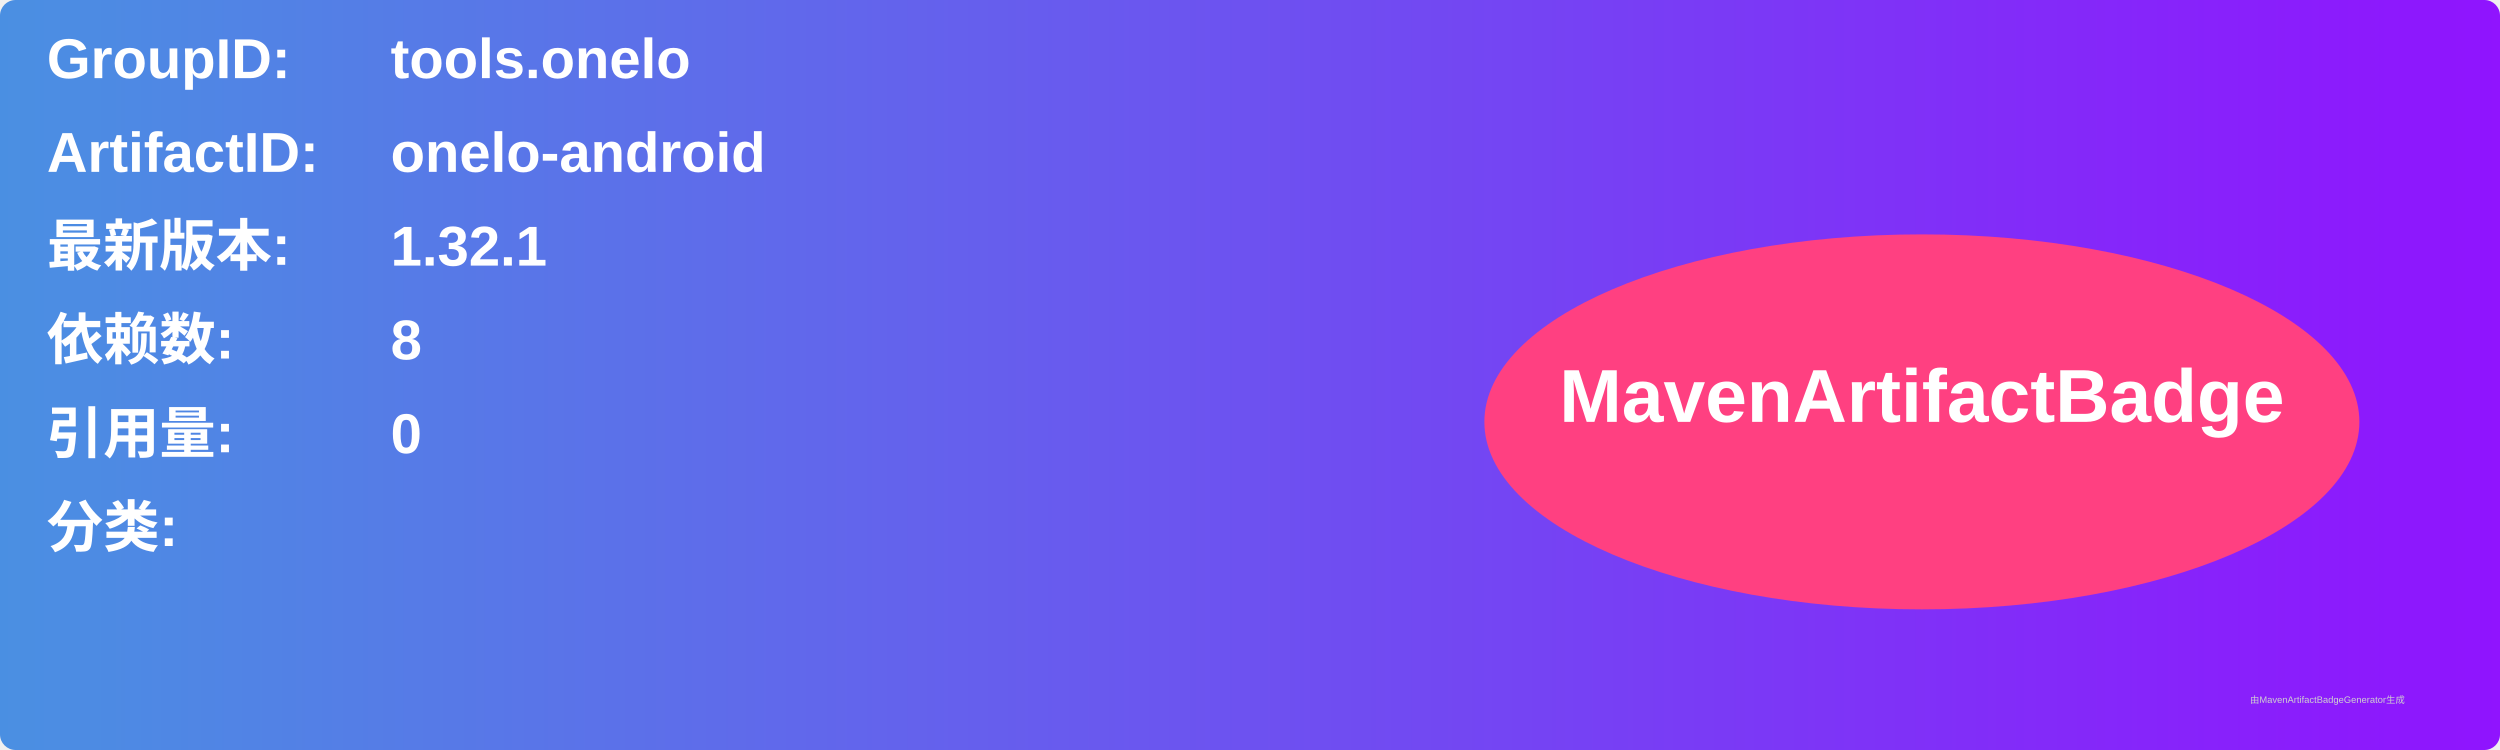
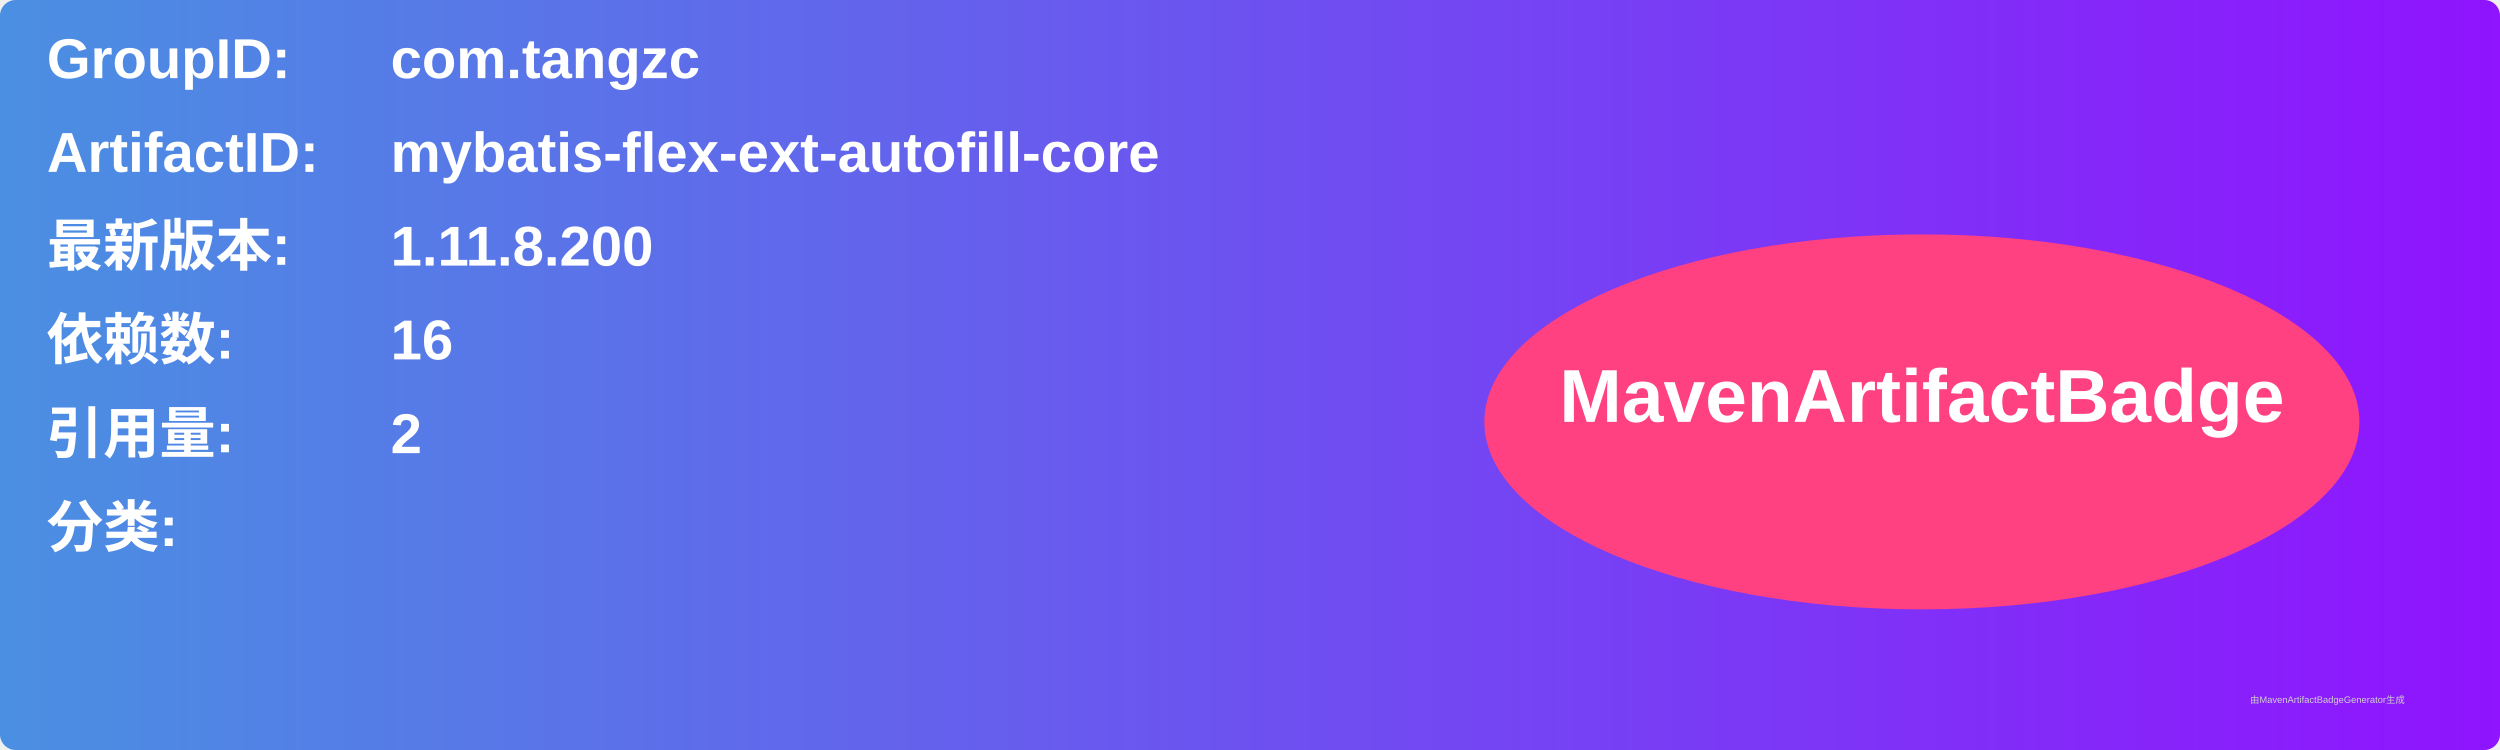
<svg xmlns="http://www.w3.org/2000/svg" width="800" height="240" viewBox="0 0 800 240">
  <linearGradient id="grad" x1="0%" y1="0%" x2="100%" y2="0%">
    <stop offset="0%" stop-color="#4a90e2" />
    <stop offset="100%" stop-color="#9013fe" />
  </linearGradient>
  <rect width="100%" height="100%" rx="5" ry="5" fill="url(#grad)" />
  <g transform="translate(15, 15)">
    <text x="0" y="10" font-family="Arial" font-size="18" fill="white" font-weight="bold" width="260">GroupID:</text>
-     <text x="110" y="10" font-family="Arial" font-size="18" fill="white" font-weight="bold" width="460">tools.onelo</text>
+     <text x="110" y="10" font-family="Arial" font-size="18" fill="white" font-weight="bold" width="460">com.tangzc</text>
    <text x="0" y="40" font-family="Arial" font-size="18" fill="white" font-weight="bold" width="260">ArtifactID:</text>
-     <text x="110" y="40" font-family="Arial" font-size="18" fill="white" font-weight="bold" width="460">onelo-android</text>
+     <text x="110" y="40" font-family="Arial" font-size="18" fill="white" font-weight="bold" width="460">mybatis-flex-ext-autofill-core</text>
    <text x="0" y="70" font-family="Arial" font-size="18" fill="white" font-weight="bold">最新版本:</text>
    <text x="110" y="70" font-family="Arial" font-size="18" fill="white" font-weight="bold">
-       <tspan font-weight="bold">1.32.1</tspan>
+       <tspan font-weight="bold">1.11.8.200</tspan>
    </text>
    <text x="0" y="100" font-family="Arial" font-size="18" fill="white" font-weight="bold">依赖数: </text>
    <text x="110" y="100" font-family="Arial" font-size="18" fill="white">
-       <tspan font-weight="bold">8</tspan>
+       <tspan font-weight="bold">16</tspan>
    </text>
    <text x="0" y="130" font-family="Arial" font-size="18" fill="white" font-weight="bold">引用量: </text>
    <text x="110" y="130" font-family="Arial" font-size="18" fill="white">
-       <tspan font-weight="bold">0</tspan>
+       <tspan font-weight="bold">2</tspan>
    </text>
    <text x="0" y="160" font-family="Arial" font-size="18" fill="white" font-weight="bold">分类:</text>
    <text x="10" y="190" font-family="Arial" font-size="10" fill="white">
      <tspan font-weight="bold" />
    </text>
    <ellipse cx="600" cy="120" rx="140" ry="60" fill="#ff4081" />
    <text x="600" y="120" text-anchor="middle" font-family="Arial" font-size="24" fill="white" font-weight="bold">MavenArtifactBadge</text>
  </g>
  <text x="720" y="225" font-family="Arial" font-size="3" fill="#d0d0d0">由MavenArtifactBadgeGenerator生成</text>
</svg>
